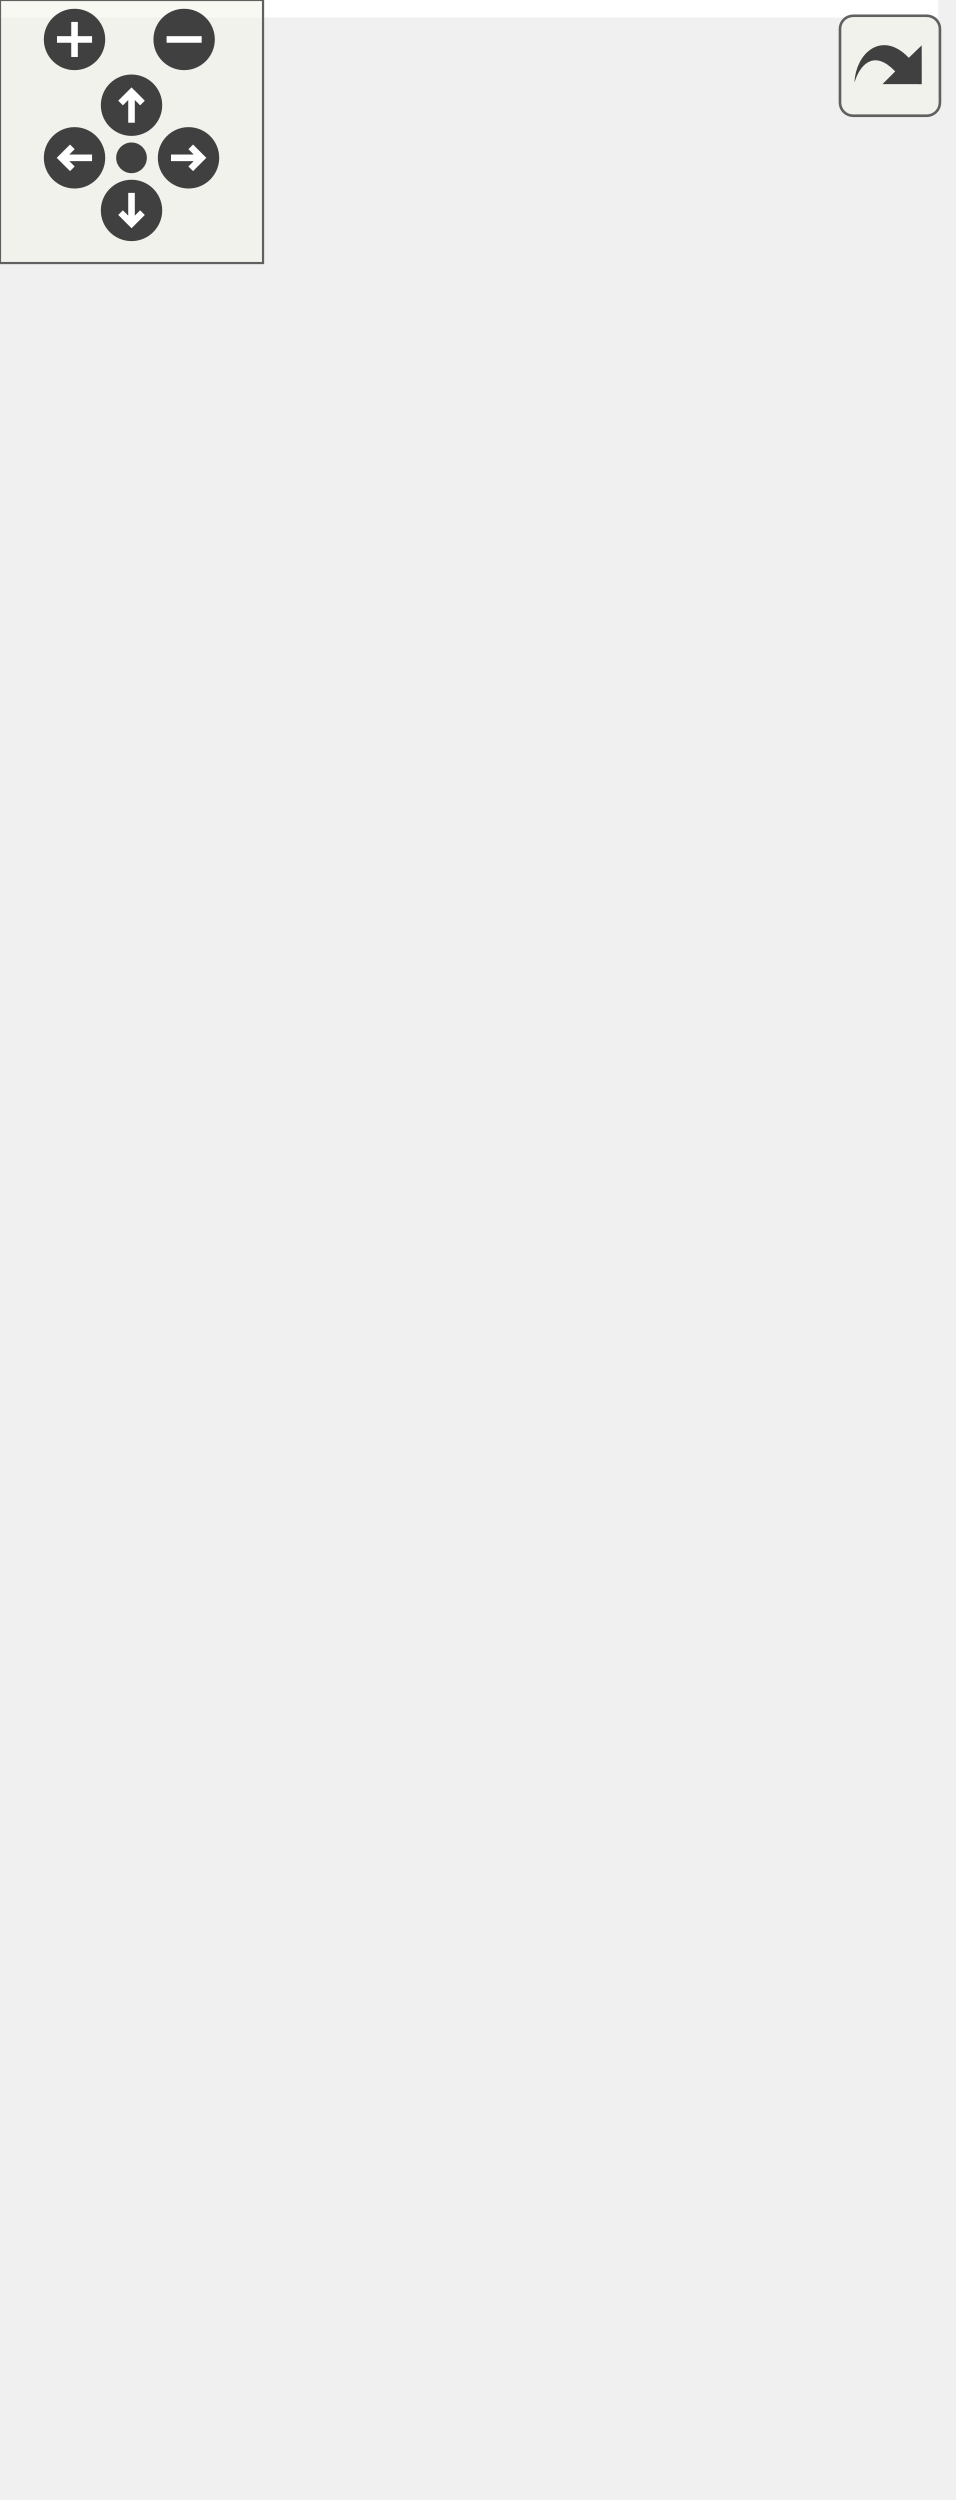
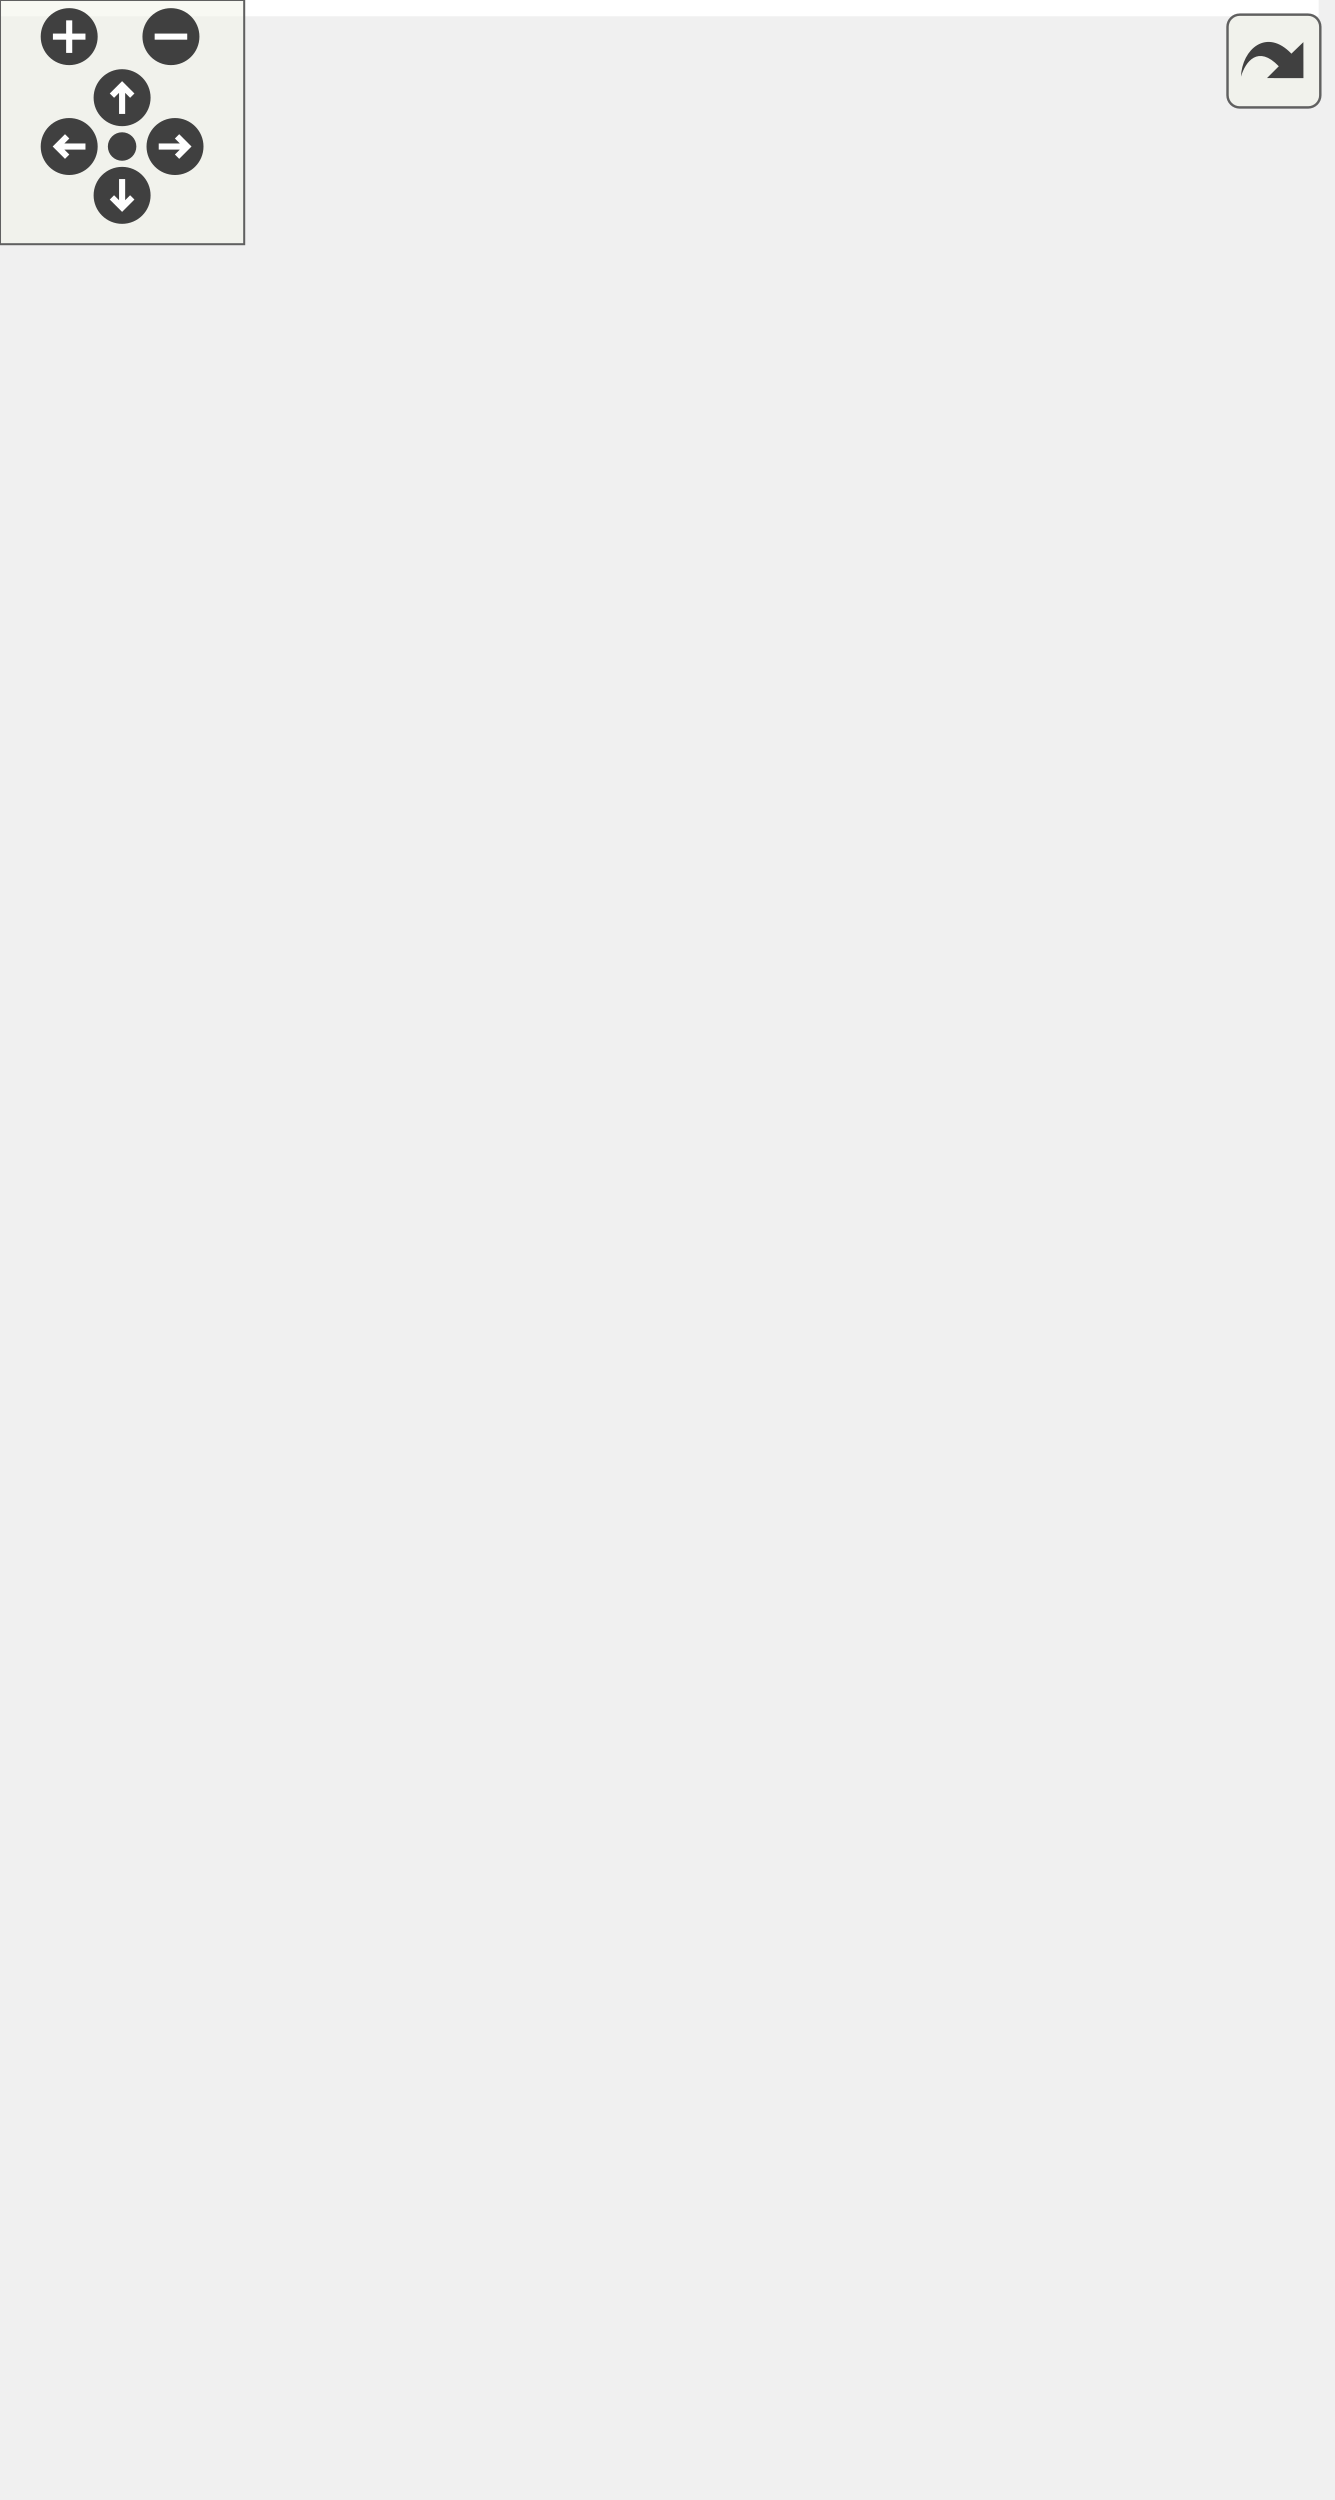
<svg xmlns="http://www.w3.org/2000/svg" xmlns:xlink="http://www.w3.org/1999/xlink" id="main" version="1.1" xml:space="preserve">
  <style type="text/css">
.edge:hover path { stroke: red; }
.edge:hover polygon { stroke: red; fill: red; }
</style>
  <defs>
    <circle id="rim" cx="0" cy="0" r="7" />
    <circle id="rim2" cx="0" cy="0" r="3.5" />
    <g id="zoomPlus">
      <use xlink:href="#rim" fill="#404040">
        <set attributeName="fill" to="#808080" begin="zoomplus.mouseover" end="zoomplus.mouseout" />
      </use>
      <path d="M-4,0h8M0,-4v8" fill="none" stroke="white" stroke-width="1.5" pointer-events="none" />
    </g>
    <g id="zoomMin">
      <use xlink:href="#rim" fill="#404040">
        <set attributeName="fill" to="#808080" begin="zoomminus.mouseover" end="zoomminus.mouseout" />
      </use>
      <path d="M-4,0h8" fill="none" stroke="white" stroke-width="1.5" pointer-events="none" />
    </g>
    <g id="dirArrow">
      <path fill="none" stroke="white" stroke-width="1.5" d="M0,-3.0v7 M-2.5,-0.5L0,-3.0L2.5,-0.5" />
    </g>
    <g id="resetDef">
      <use xlink:href="#rim2" fill="#404040">
        <set attributeName="fill" to="#808080" begin="reset.mouseover" end="reset.mouseout" />
      </use>
    </g>
  </defs>
  <svg id="graph" class="graph">
    <g id="viewport">
-       <polygon fill="white" stroke="none" points="-4,4 -4,-510 214,-510 214,4 -4,4" />
+       <polygon fill="white" stroke="none" points="-4,4 -4,-554 324,-554 324,4 -4,4" />
      <g id="node1" class="node">
-         <polygon fill="#bfbfbf" stroke="black" points="18,-1 18,-289 128,-289 128,-1 18,-1" />
-         <text text-anchor="middle" x="73" y="-277" font-family="Helvetica,sans-Serif" font-size="10.00">GraphicsItem</text>
-         <polyline fill="none" stroke="black" points="18,-270 128,-270 " />
-         <text text-anchor="start" x="26" y="-258" font-family="Helvetica,sans-Serif" font-size="10.00">- m_children</text>
-         <text text-anchor="start" x="26" y="-247" font-family="Helvetica,sans-Serif" font-size="10.00">- m_positionCorrector</text>
-         <text text-anchor="start" x="26" y="-236" font-family="Helvetica,sans-Serif" font-size="10.00">- m_z</text>
-         <text text-anchor="start" x="26" y="-225" font-family="Helvetica,sans-Serif" font-size="10.00">- m_thick</text>
-         <text text-anchor="start" x="26" y="-214" font-family="Helvetica,sans-Serif" font-size="10.00">- m_isFill</text>
-         <text text-anchor="start" x="26" y="-203" font-family="Helvetica,sans-Serif" font-size="10.00">- m_isVisible</text>
-         <polyline fill="none" stroke="black" points="18,-196 128,-196 " />
-         <text text-anchor="start" x="26" y="-184" font-family="Helvetica,sans-Serif" font-size="10.00">+ GraphicsItem()</text>
-         <text text-anchor="start" x="26" y="-173" font-family="Helvetica,sans-Serif" font-size="10.00">+ ~GraphicsItem()</text>
-         <text text-anchor="start" x="26" y="-162" font-family="Helvetica,sans-Serif" font-size="10.00">+ parent()</text>
-         <text text-anchor="start" x="26" y="-151" font-family="Helvetica,sans-Serif" font-size="10.00">+ setParent()</text>
-         <text text-anchor="start" x="26" y="-140" font-family="Helvetica,sans-Serif" font-size="10.00">+ type()</text>
-         <text text-anchor="start" x="26" y="-129" font-family="Helvetica,sans-Serif" font-size="10.00">+ children()</text>
-         <text text-anchor="start" x="26" y="-118" font-family="Helvetica,sans-Serif" font-size="10.00">+ anchor()</text>
-         <text text-anchor="start" x="26" y="-107" font-family="Helvetica,sans-Serif" font-size="10.00">+ setAnchor()</text>
-         <text text-anchor="start" x="26" y="-96" font-family="Helvetica,sans-Serif" font-size="10.00">+ absolute()</text>
-         <text text-anchor="start" x="26" y="-85" font-family="Helvetica,sans-Serif" font-size="10.00">+ setAbsolute()</text>
-         <text text-anchor="start" x="26" y="-74" font-family="Helvetica,sans-Serif" font-size="10.00">et 17 de plus...</text>
-         <text text-anchor="start" x="26" y="-63" font-family="Helvetica,sans-Serif" font-size="10.00">+ focusItem()</text>
-         <text text-anchor="start" x="26" y="-52" font-family="Helvetica,sans-Serif" font-size="10.00">+ setFocusItem()</text>
-         <text text-anchor="start" x="26" y="-41" font-family="Helvetica,sans-Serif" font-size="10.00"># meDraw()</text>
-         <text text-anchor="start" x="26" y="-30" font-family="Helvetica,sans-Serif" font-size="10.00"># meUpdate()</text>
-         <text text-anchor="start" x="26" y="-19" font-family="Helvetica,sans-Serif" font-size="10.00"># meHandleEvent()</text>
-         <text text-anchor="start" x="26" y="-8" font-family="Helvetica,sans-Serif" font-size="10.00"># meIsOver()</text>
+         <polygon fill="#bfbfbf" stroke="black" points="137.5,-0.5 137.5,-277.5 238.5,-277.5 238.5,-0.5 137.5,-0.5" />
+         <text text-anchor="middle" x="188" y="-265.5" font-family="Helvetica,sans-Serif" font-size="10.00">GraphicsItem</text>
+         <polyline fill="none" stroke="black" points="137.5,-258.5 238.5,-258.5 " />
+         <text text-anchor="start" x="145.5" y="-246.5" font-family="Helvetica,sans-Serif" font-size="10.00">- m_children</text>
+         <text text-anchor="start" x="145.5" y="-235.5" font-family="Helvetica,sans-Serif" font-size="10.00">- m_z</text>
+         <text text-anchor="start" x="145.5" y="-224.5" font-family="Helvetica,sans-Serif" font-size="10.00">- m_thick</text>
+         <text text-anchor="start" x="145.5" y="-213.5" font-family="Helvetica,sans-Serif" font-size="10.00">- m_isFill</text>
+         <text text-anchor="start" x="145.5" y="-202.5" font-family="Helvetica,sans-Serif" font-size="10.00">- m_isVisible</text>
+         <polyline fill="none" stroke="black" points="137.5,-195.5 238.5,-195.5 " />
+         <text text-anchor="start" x="145.5" y="-183.5" font-family="Helvetica,sans-Serif" font-size="10.00">+ GraphicsItem()</text>
+         <text text-anchor="start" x="145.5" y="-172.5" font-family="Helvetica,sans-Serif" font-size="10.00">+ ~GraphicsItem()</text>
+         <text text-anchor="start" x="145.5" y="-161.5" font-family="Helvetica,sans-Serif" font-size="10.00">+ parent()</text>
+         <text text-anchor="start" x="145.5" y="-150.5" font-family="Helvetica,sans-Serif" font-size="10.00">+ setParent()</text>
+         <text text-anchor="start" x="145.5" y="-139.5" font-family="Helvetica,sans-Serif" font-size="10.00">+ type()</text>
+         <text text-anchor="start" x="145.5" y="-128.5" font-family="Helvetica,sans-Serif" font-size="10.00">+ children()</text>
+         <text text-anchor="start" x="145.5" y="-117.5" font-family="Helvetica,sans-Serif" font-size="10.00">+ position()</text>
+         <text text-anchor="start" x="145.5" y="-106.5" font-family="Helvetica,sans-Serif" font-size="10.00">+ position()</text>
+         <text text-anchor="start" x="145.5" y="-95.5" font-family="Helvetica,sans-Serif" font-size="10.00">+ color()</text>
+         <text text-anchor="start" x="145.5" y="-84.5" font-family="Helvetica,sans-Serif" font-size="10.00">+ z()</text>
+         <text text-anchor="start" x="145.5" y="-73.5" font-family="Helvetica,sans-Serif" font-size="10.00">et 13 de plus...</text>
+         <text text-anchor="start" x="145.5" y="-62.5" font-family="Helvetica,sans-Serif" font-size="10.00">+ focusItem()</text>
+         <text text-anchor="start" x="145.5" y="-51.5" font-family="Helvetica,sans-Serif" font-size="10.00">+ setFocusItem()</text>
+         <text text-anchor="start" x="145.5" y="-40.5" font-family="Helvetica,sans-Serif" font-size="10.00"># meDraw()</text>
+         <text text-anchor="start" x="145.5" y="-29.5" font-family="Helvetica,sans-Serif" font-size="10.00"># meUpdate()</text>
+         <text text-anchor="start" x="145.5" y="-18.5" font-family="Helvetica,sans-Serif" font-size="10.00"># meHandleEvent()</text>
+         <text text-anchor="start" x="145.5" y="-7.5" font-family="Helvetica,sans-Serif" font-size="10.00"># meIsOver()</text>
      </g>
      <g id="edge1" class="edge">
-         <path fill="none" stroke="#404040" d="M128.073,-174.993C138.574,-171.404 146,-161.406 146,-145 146,-134.746 143.099,-126.996 138.36,-121.748" />
-         <polygon fill="none" stroke="#404040" points="138.11,-121.585 130.899,-121.642 128.073,-115.007 135.284,-114.95 138.11,-121.585" />
-         <text text-anchor="middle" x="178" y="-148" font-family="Helvetica,sans-Serif" font-size="10.00"> -m_focusItem</text>
-         <text text-anchor="middle" x="178" y="-137" font-family="Helvetica,sans-Serif" font-size="10.00">-m_parent</text>
+         <path fill="none" stroke="#404040" d="M238.711,-168.122C248.803,-164.844 256,-155.137 256,-139 256,-129.167 253.328,-121.721 248.956,-116.663" />
+         <polygon fill="none" stroke="#404040" points="248.716,-116.504 241.505,-116.526 238.711,-109.878 245.922,-109.856 248.716,-116.504" />
+         <text text-anchor="middle" x="288" y="-142" font-family="Helvetica,sans-Serif" font-size="10.00"> -m_focusItem</text>
+         <text text-anchor="middle" x="288" y="-131" font-family="Helvetica,sans-Serif" font-size="10.00">-m_parent</text>
      </g>
      <g id="node2" class="node">
        <g id="a_node2">
          <a xlink:href="class_point.html" target="_top" xlink:title="Représente un point (x, y) ">
-             <polygon fill="white" stroke="black" points="0,-344 0,-500 60,-500 60,-344 0,-344" />
-             <text text-anchor="middle" x="30" y="-488" font-family="Helvetica,sans-Serif" font-size="10.00">Point</text>
-             <polyline fill="none" stroke="black" points="0,-481 60,-481 " />
-             <text text-anchor="start" x="8" y="-469" font-family="Helvetica,sans-Serif" font-size="10.00">- m_x</text>
-             <text text-anchor="start" x="8" y="-458" font-family="Helvetica,sans-Serif" font-size="10.00">- m_y</text>
-             <polyline fill="none" stroke="black" points="0,-451 60,-451 " />
-             <text text-anchor="start" x="8" y="-439" font-family="Helvetica,sans-Serif" font-size="10.00">+ Point()</text>
-             <text text-anchor="start" x="8" y="-428" font-family="Helvetica,sans-Serif" font-size="10.00">+ Point()</text>
-             <text text-anchor="start" x="8" y="-417" font-family="Helvetica,sans-Serif" font-size="10.00">+ Point()</text>
-             <text text-anchor="start" x="8" y="-406" font-family="Helvetica,sans-Serif" font-size="10.00">+ ~Point()</text>
-             <text text-anchor="start" x="8" y="-395" font-family="Helvetica,sans-Serif" font-size="10.00">+ x()</text>
-             <text text-anchor="start" x="8" y="-384" font-family="Helvetica,sans-Serif" font-size="10.00">+ y()</text>
-             <text text-anchor="start" x="8" y="-373" font-family="Helvetica,sans-Serif" font-size="10.00">+ x()</text>
-             <text text-anchor="start" x="8" y="-362" font-family="Helvetica,sans-Serif" font-size="10.00">+ y()</text>
-             <text text-anchor="start" x="8" y="-351" font-family="Helvetica,sans-Serif" font-size="10.00">+ set()</text>
+             <polygon fill="white" stroke="black" points="-0.5,-327 -0.5,-549 114.5,-549 114.5,-327 -0.5,-327" />
+             <text text-anchor="middle" x="57" y="-537" font-family="Helvetica,sans-Serif" font-size="10.00">Point</text>
+             <polyline fill="none" stroke="black" points="-0.5,-530 114.5,-530 " />
+             <text text-anchor="start" x="7.5" y="-518" font-family="Helvetica,sans-Serif" font-size="10.00">- m_x</text>
+             <text text-anchor="start" x="7.5" y="-507" font-family="Helvetica,sans-Serif" font-size="10.00">- m_y</text>
+             <text text-anchor="start" x="7.5" y="-496" font-family="Helvetica,sans-Serif" font-size="10.00">- m_groupId</text>
+             <text text-anchor="start" x="7.5" y="-485" font-family="Helvetica,sans-Serif" font-size="10.00">- m_correctorsFixed</text>
+             <text text-anchor="start" x="7.5" y="-474" font-family="Helvetica,sans-Serif" font-size="10.00">- m_correctorsVariable</text>
+             <text text-anchor="start" x="7.5" y="-463" font-family="Helvetica,sans-Serif" font-size="10.00">- m_groups</text>
+             <polyline fill="none" stroke="black" points="-0.5,-456 114.5,-456 " />
+             <text text-anchor="start" x="7.5" y="-444" font-family="Helvetica,sans-Serif" font-size="10.00">+ Point()</text>
+             <text text-anchor="start" x="7.5" y="-433" font-family="Helvetica,sans-Serif" font-size="10.00">+ Point()</text>
+             <text text-anchor="start" x="7.5" y="-422" font-family="Helvetica,sans-Serif" font-size="10.00">+ Point()</text>
+             <text text-anchor="start" x="7.5" y="-411" font-family="Helvetica,sans-Serif" font-size="10.00">+ Point()</text>
+             <text text-anchor="start" x="7.5" y="-400" font-family="Helvetica,sans-Serif" font-size="10.00">+ ~Point()</text>
+             <text text-anchor="start" x="7.5" y="-389" font-family="Helvetica,sans-Serif" font-size="10.00">+ operator=()</text>
+             <text text-anchor="start" x="7.5" y="-378" font-family="Helvetica,sans-Serif" font-size="10.00">+ origin()</text>
+             <text text-anchor="start" x="7.5" y="-367" font-family="Helvetica,sans-Serif" font-size="10.00">+ setOrigin()</text>
+             <text text-anchor="start" x="7.5" y="-356" font-family="Helvetica,sans-Serif" font-size="10.00">+ relative()</text>
+             <text text-anchor="start" x="7.5" y="-345" font-family="Helvetica,sans-Serif" font-size="10.00">+ setRelative()</text>
+             <text text-anchor="start" x="7.5" y="-334" font-family="Helvetica,sans-Serif" font-size="10.00">et 12 de plus...</text>
          </a>
        </g>
      </g>
      <g id="edge2" class="edge">
-         <path fill="none" stroke="#404040" d="M40.679,-343.765C42.41,-331.784 44.219,-319.554 46,-308 46.358,-305.675 46.721,-303.332 47.089,-300.974" />
-         <polygon fill="none" stroke="#404040" points="47.096,-300.931 44.076,-294.383 48.959,-289.077 51.979,-295.625 47.096,-300.931" />
-         <text text-anchor="middle" x="70.5" y="-311.5" font-family="Helvetica,sans-Serif" font-size="10.00"> -m_anchor</text>
+         <path fill="none" stroke="#404040" d="M105.593,-326.83C114.318,-307.051 123.471,-286.298 132.376,-266.11" />
+         <polygon fill="none" stroke="#404040" points="132.45,-265.942 131.211,-258.838 137.293,-254.962 138.531,-262.066 132.45,-265.942" />
+         <text text-anchor="middle" x="146" y="-299.5" font-family="Helvetica,sans-Serif" font-size="10.00"> -m_position</text>
+       </g>
+       <g id="edge3" class="edge">
+         <path fill="none" stroke="#404040" d="M114.544,-462.004C124.822,-458.884 132,-450.883 132,-438 132,-430.351 129.469,-424.423 125.262,-420.215" />
+         <polygon fill="none" stroke="#404040" points="124.923,-420.019 117.726,-420.467 114.544,-413.996 121.742,-413.548 124.923,-420.019" />
+         <text text-anchor="middle" x="153.5" y="-435.5" font-family="Helvetica,sans-Serif" font-size="10.00"> -m_origin</text>
      </g>
      <g id="node3" class="node">
        <g id="a_node3">
          <a xlink:href="class_color.html" target="_top" xlink:title="Permet la gestion des coulours des différentes *entitées. ">
-             <polygon fill="white" stroke="black" points="78.5,-338.5 78.5,-505.5 155.5,-505.5 155.5,-338.5 78.5,-338.5" />
-             <text text-anchor="middle" x="117" y="-493.5" font-family="Helvetica,sans-Serif" font-size="10.00">Color</text>
-             <polyline fill="none" stroke="black" points="78.5,-486.5 155.5,-486.5 " />
-             <text text-anchor="start" x="86.5" y="-474.5" font-family="Helvetica,sans-Serif" font-size="10.00">- m_color</text>
-             <polyline fill="none" stroke="black" points="78.5,-467.5 155.5,-467.5 " />
-             <text text-anchor="start" x="86.5" y="-455.5" font-family="Helvetica,sans-Serif" font-size="10.00">+ Color()</text>
-             <text text-anchor="start" x="86.5" y="-444.5" font-family="Helvetica,sans-Serif" font-size="10.00">+ Color()</text>
-             <text text-anchor="start" x="86.5" y="-433.5" font-family="Helvetica,sans-Serif" font-size="10.00">+ Color()</text>
-             <text text-anchor="start" x="86.5" y="-422.5" font-family="Helvetica,sans-Serif" font-size="10.00">+ Color()</text>
-             <text text-anchor="start" x="86.5" y="-411.5" font-family="Helvetica,sans-Serif" font-size="10.00">+ red()</text>
-             <text text-anchor="start" x="86.5" y="-400.5" font-family="Helvetica,sans-Serif" font-size="10.00">+ setRed()</text>
-             <text text-anchor="start" x="86.5" y="-389.5" font-family="Helvetica,sans-Serif" font-size="10.00">+ green()</text>
-             <text text-anchor="start" x="86.5" y="-378.5" font-family="Helvetica,sans-Serif" font-size="10.00">+ setGreen()</text>
-             <text text-anchor="start" x="86.5" y="-367.5" font-family="Helvetica,sans-Serif" font-size="10.00">+ blue()</text>
-             <text text-anchor="start" x="86.5" y="-356.5" font-family="Helvetica,sans-Serif" font-size="10.00">+ setBlue()</text>
-             <text text-anchor="start" x="86.5" y="-345.5" font-family="Helvetica,sans-Serif" font-size="10.00">et 9 de plus...</text>
+             <polygon fill="white" stroke="black" points="193.5,-354.5 193.5,-521.5 270.5,-521.5 270.5,-354.5 193.5,-354.5" />
+             <text text-anchor="middle" x="232" y="-509.5" font-family="Helvetica,sans-Serif" font-size="10.00">Color</text>
+             <polyline fill="none" stroke="black" points="193.5,-502.5 270.5,-502.5 " />
+             <text text-anchor="start" x="201.5" y="-490.5" font-family="Helvetica,sans-Serif" font-size="10.00">- m_color</text>
+             <polyline fill="none" stroke="black" points="193.5,-483.5 270.5,-483.5 " />
+             <text text-anchor="start" x="201.5" y="-471.5" font-family="Helvetica,sans-Serif" font-size="10.00">+ Color()</text>
+             <text text-anchor="start" x="201.5" y="-460.5" font-family="Helvetica,sans-Serif" font-size="10.00">+ Color()</text>
+             <text text-anchor="start" x="201.5" y="-449.5" font-family="Helvetica,sans-Serif" font-size="10.00">+ Color()</text>
+             <text text-anchor="start" x="201.5" y="-438.5" font-family="Helvetica,sans-Serif" font-size="10.00">+ Color()</text>
+             <text text-anchor="start" x="201.5" y="-427.5" font-family="Helvetica,sans-Serif" font-size="10.00">+ red()</text>
+             <text text-anchor="start" x="201.5" y="-416.5" font-family="Helvetica,sans-Serif" font-size="10.00">+ setRed()</text>
+             <text text-anchor="start" x="201.5" y="-405.5" font-family="Helvetica,sans-Serif" font-size="10.00">+ green()</text>
+             <text text-anchor="start" x="201.5" y="-394.5" font-family="Helvetica,sans-Serif" font-size="10.00">+ setGreen()</text>
+             <text text-anchor="start" x="201.5" y="-383.5" font-family="Helvetica,sans-Serif" font-size="10.00">+ blue()</text>
+             <text text-anchor="start" x="201.5" y="-372.5" font-family="Helvetica,sans-Serif" font-size="10.00">+ setBlue()</text>
+             <text text-anchor="start" x="201.5" y="-361.5" font-family="Helvetica,sans-Serif" font-size="10.00">et 9 de plus...</text>
          </a>
        </g>
      </g>
-       <g id="edge3" class="edge">
-         <path fill="none" stroke="#404040" d="M103.799,-338.491C101.88,-326.499 99.854,-313.839 97.796,-300.972" />
-         <polygon fill="none" stroke="#404040" points="97.794,-300.959 92.896,-295.667 95.898,-289.11 100.795,-294.403 97.794,-300.959" />
-         <text text-anchor="middle" x="121.5" y="-311.5" font-family="Helvetica,sans-Serif" font-size="10.00"> -m_color</text>
+       <g id="edge4" class="edge">
+         <path fill="none" stroke="#404040" d="M219.744,-354.269C216.758,-334.118 213.473,-311.943 210.182,-289.731" />
+         <polygon fill="none" stroke="#404040" points="210.168,-289.633 205.332,-284.284 208.409,-277.763 213.245,-283.112 210.168,-289.633" />
+         <text text-anchor="middle" x="232.5" y="-299.5" font-family="Helvetica,sans-Serif" font-size="10.00"> -m_color</text>
      </g>
    </g>
  </svg>
  <g id="navigator" transform="translate(0 0)" fill="#404254">
    <rect fill="#f2f5e9" fill-opacity="0.5" stroke="#606060" stroke-width=".5" x="0" y="0" width="60" height="60" />
    <use id="zoomplus" xlink:href="#zoomPlus" x="17" y="9" />
    <use id="zoomminus" xlink:href="#zoomMin" x="42" y="9" />
    <use id="reset" xlink:href="#resetDef" x="30" y="36" />
    <g id="arrowUp" xlink:href="#dirArrow" transform="translate(30 24)">
      <use xlink:href="#rim" fill="#404040">
        <set attributeName="fill" to="#808080" begin="arrowUp.mouseover" end="arrowUp.mouseout" />
      </use>
      <path fill="none" stroke="white" stroke-width="1.5" d="M0,-3.0v7 M-2.5,-0.5L0,-3.0L2.5,-0.5" />
    </g>
    <g id="arrowRight" xlink:href="#dirArrow" transform="rotate(90) translate(36 -43)">
      <use xlink:href="#rim" fill="#404040">
        <set attributeName="fill" to="#808080" begin="arrowRight.mouseover" end="arrowRight.mouseout" />
      </use>
      <path fill="none" stroke="white" stroke-width="1.5" d="M0,-3.0v7 M-2.5,-0.5L0,-3.0L2.5,-0.5" />
    </g>
    <g id="arrowDown" xlink:href="#dirArrow" transform="rotate(180) translate(-30 -48)">
      <use xlink:href="#rim" fill="#404040">
        <set attributeName="fill" to="#808080" begin="arrowDown.mouseover" end="arrowDown.mouseout" />
      </use>
      <path fill="none" stroke="white" stroke-width="1.5" d="M0,-3.0v7 M-2.5,-0.5L0,-3.0L2.5,-0.5" />
    </g>
    <g id="arrowLeft" xlink:href="#dirArrow" transform="rotate(270) translate(-36 17)">
      <use xlink:href="#rim" fill="#404040">
        <set attributeName="fill" to="#808080" begin="arrowLeft.mouseover" end="arrowLeft.mouseout" />
      </use>
      <path fill="none" stroke="white" stroke-width="1.5" d="M0,-3.0v7 M-2.5,-0.5L0,-3.0L2.5,-0.5" />
    </g>
  </g>
  <svg viewBox="0 0 15 15" width="100%" height="30px" preserveAspectRatio="xMaxYMin meet">
    <g id="arrow_out" transform="scale(0.3 0.3)">
      <a xlink:href="class_graphics_item__coll__graph_org.svg" target="_base">
        <rect id="button" ry="5" rx="5" y="6" x="6" height="38" width="38" fill="#f2f5e9" fill-opacity="0.5" stroke="#606060" stroke-width="1.0" />
        <path id="arrow" d="M 11.5,31.437 C 11.94,20.098 22.043,11.323 32.159,21.979 L 37.069,17.246 C 37.069,17.246 37.088,32 37.088,32 L 22.16,31.978 C 22.16,31.978 26.998,27.14 26.998,27.14 C 18.529,18.264 13.292,25.23 11.5,31.437 z" style="fill:#404040;" />
      </a>
    </g>
  </svg>
</svg>
